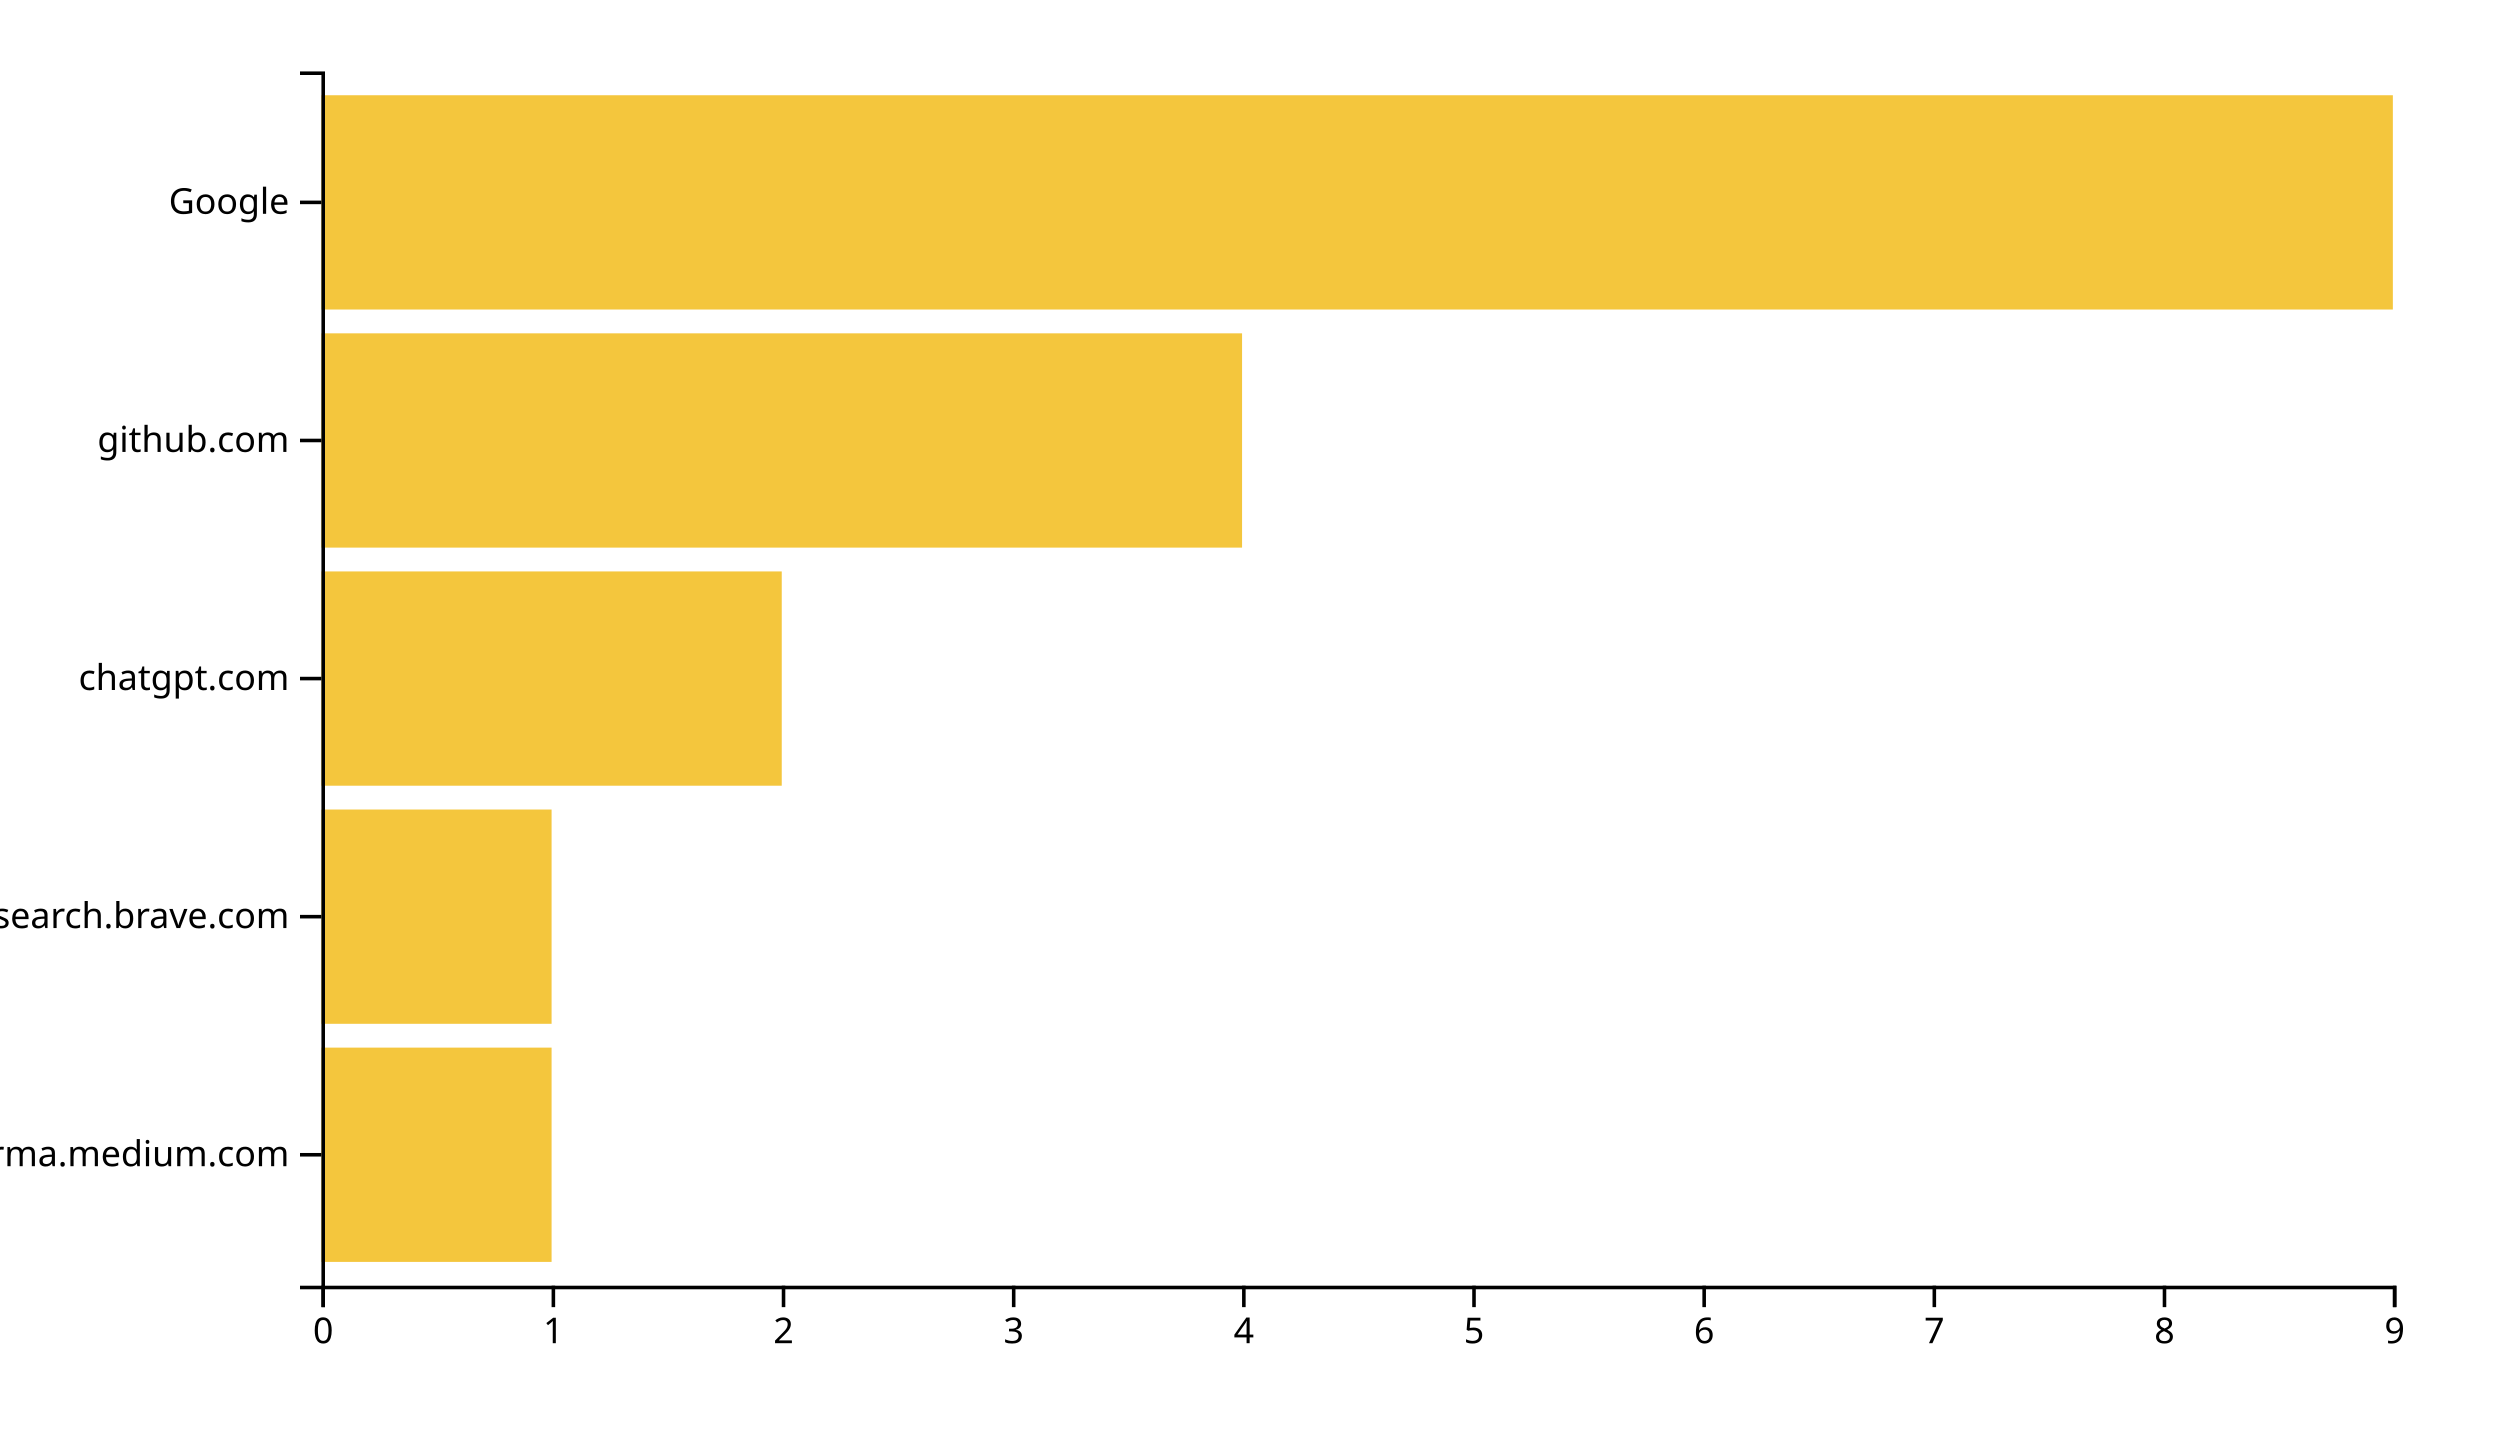
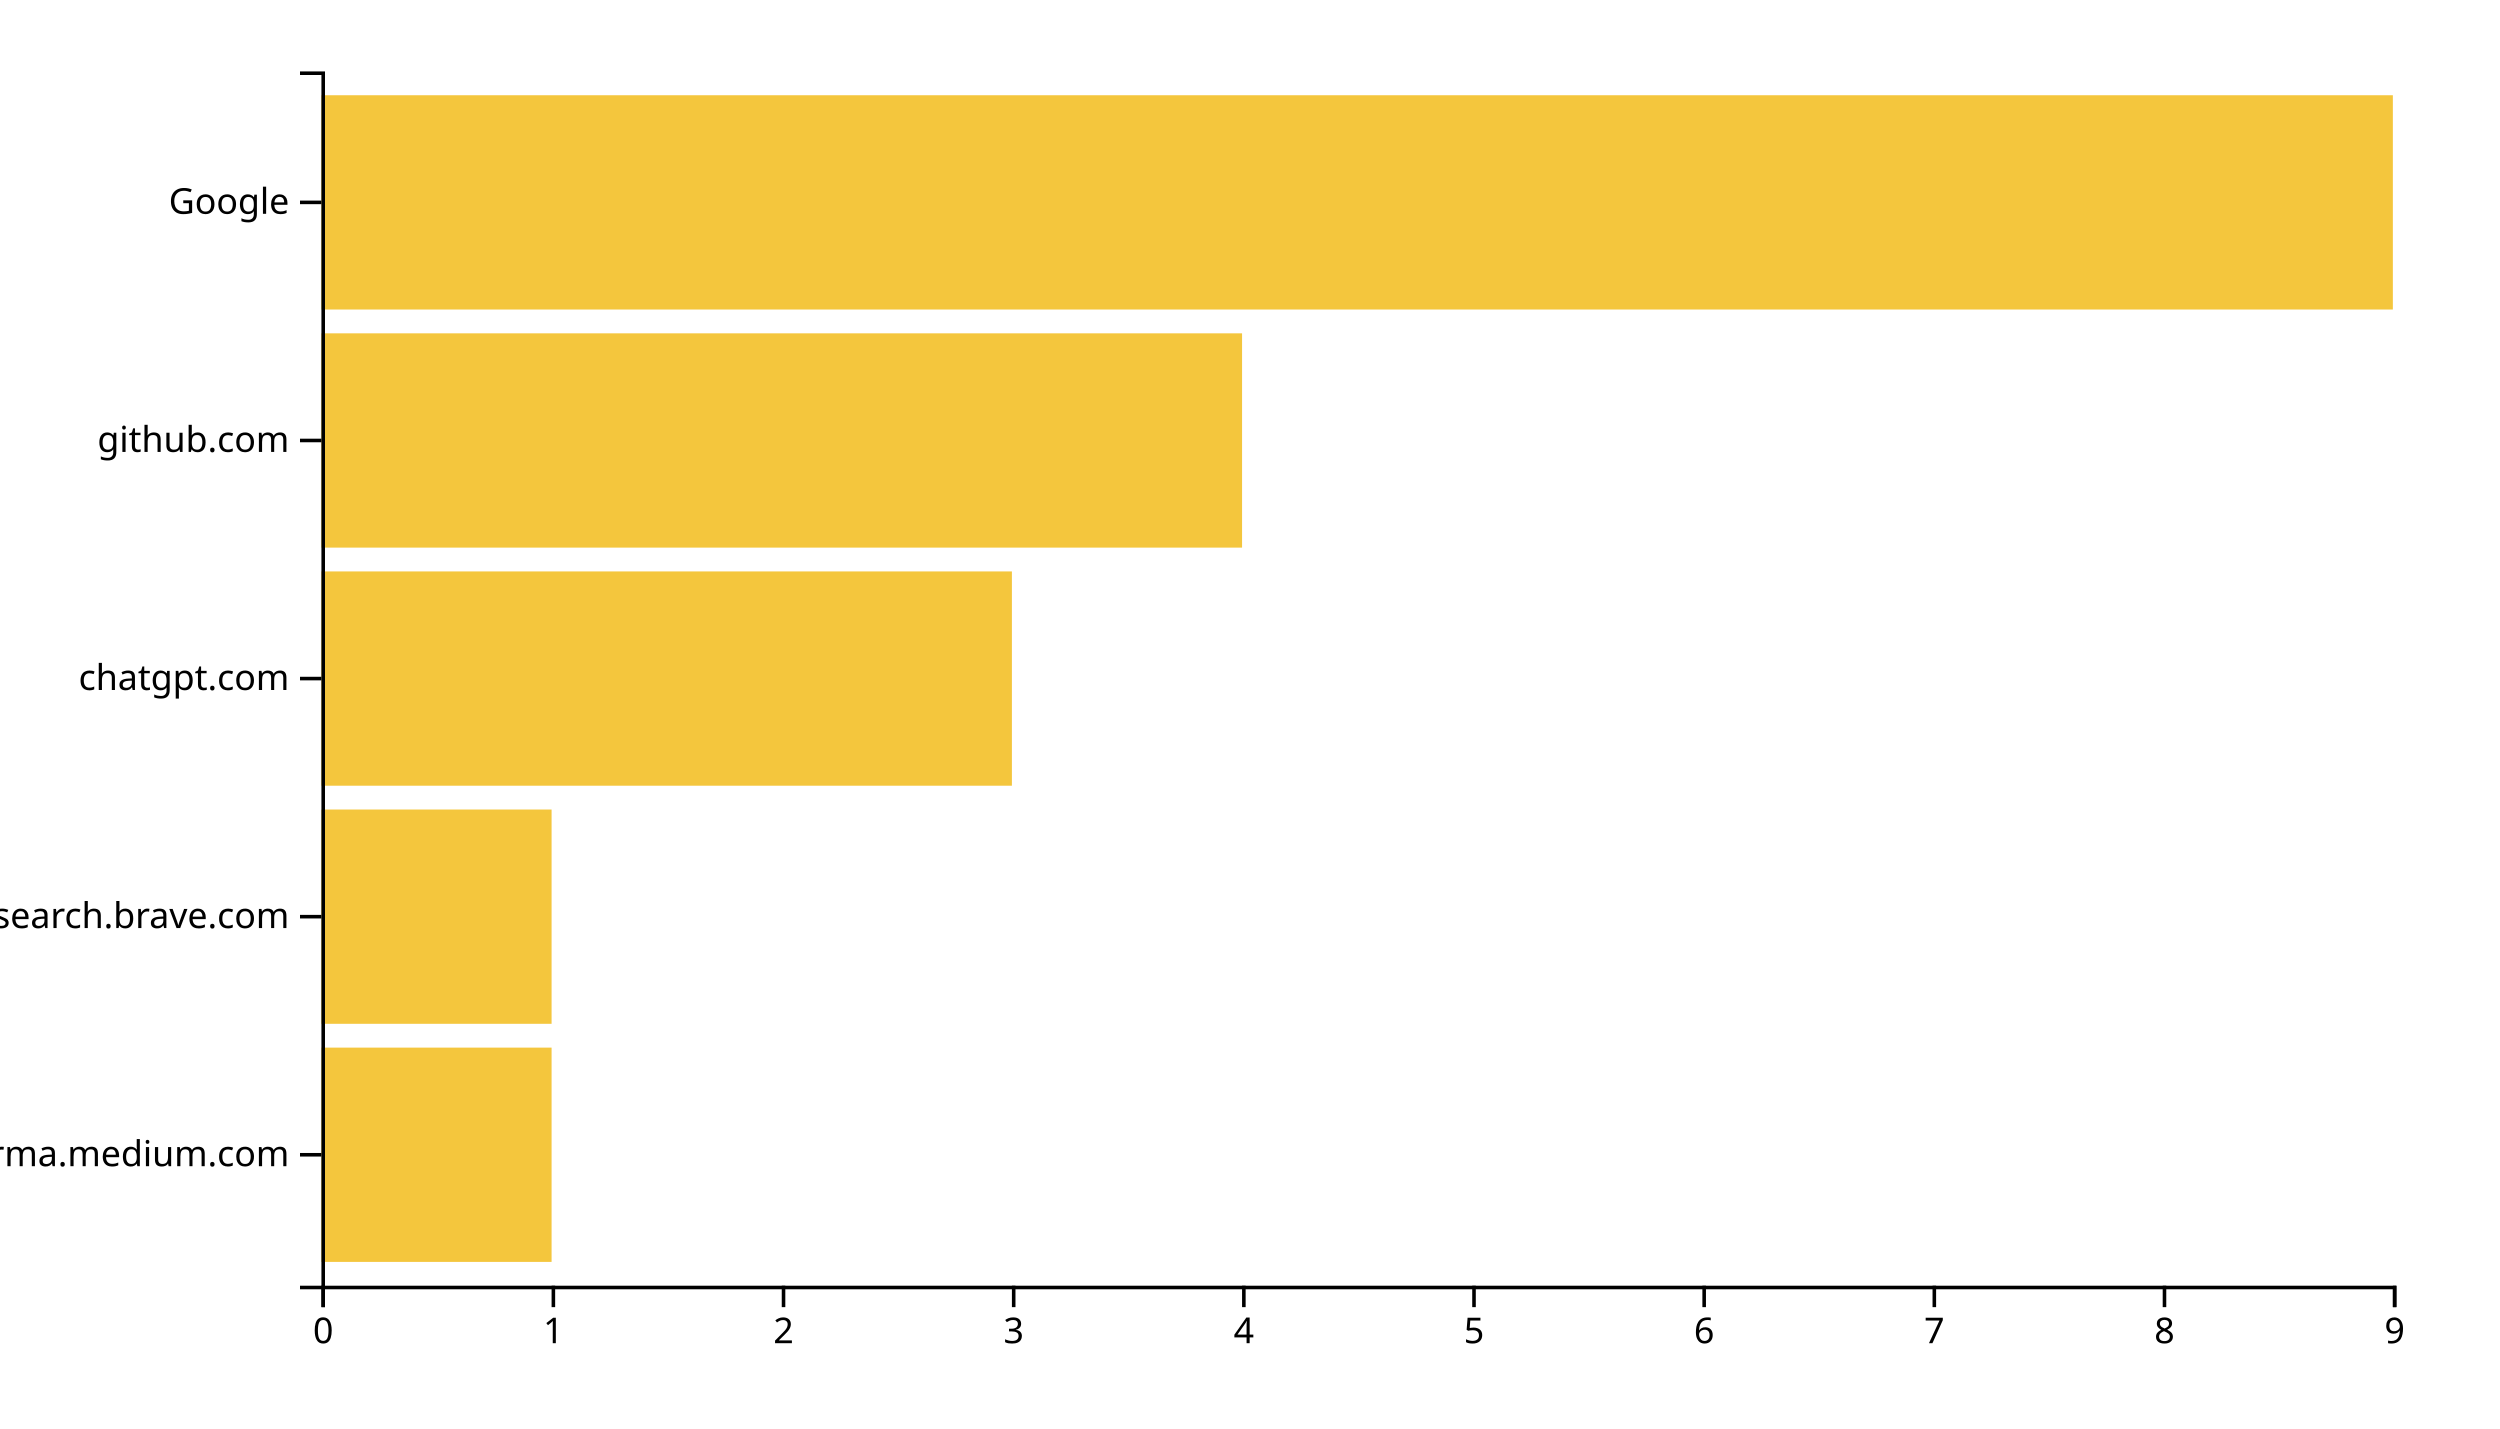
<svg xmlns="http://www.w3.org/2000/svg" width="700" height="400">
  <g transform="translate(90,20)">
    <rect class="bar" width="64.444" y="273.333" height="60" style="fill: #f4c63d; text-anchor: end;" />
    <rect class="bar" width="64.444" y="206.667" height="60" style="fill: #f4c63d; text-anchor: end;" />
-     <rect class="bar" width="128.889" y="140" height="60" style="fill: #f4c63d; text-anchor: end;" />
+     <rect class="bar" width="193.333" y="140" height="60" style="fill: #f4c63d; text-anchor: end;" />
    <rect class="bar" width="257.778" y="73.333" height="60" style="fill: #f4c63d; text-anchor: end;" />
    <rect class="bar" width="580" y="6.667" height="60" style="fill: #f4c63d; text-anchor: end;" />
    <g transform="translate(0,340)" fill="none" font-size="10" font-family="sans-serif" text-anchor="middle">
      <path class="domain" stroke="currentColor" d="M0.5,6V0.5H580.5V6" />
      <g class="tick" opacity="1" transform="translate(0.5,0)">
        <line stroke="currentColor" y2="6" />
        <text fill="currentColor" y="9" dy="0.71em">0</text>
      </g>
      <g class="tick" opacity="1" transform="translate(64.94444,0)">
        <line stroke="currentColor" y2="6" />
        <text fill="currentColor" y="9" dy="0.71em">1</text>
      </g>
      <g class="tick" opacity="1" transform="translate(129.3889,0)">
        <line stroke="currentColor" y2="6" />
        <text fill="currentColor" y="9" dy="0.71em">2</text>
      </g>
      <g class="tick" opacity="1" transform="translate(193.8333,0)">
        <line stroke="currentColor" y2="6" />
        <text fill="currentColor" y="9" dy="0.71em">3</text>
      </g>
      <g class="tick" opacity="1" transform="translate(258.2778,0)">
        <line stroke="currentColor" y2="6" />
        <text fill="currentColor" y="9" dy="0.71em">4</text>
      </g>
      <g class="tick" opacity="1" transform="translate(322.7222,0)">
        <line stroke="currentColor" y2="6" />
        <text fill="currentColor" y="9" dy="0.71em">5</text>
      </g>
      <g class="tick" opacity="1" transform="translate(387.1667,0)">
        <line stroke="currentColor" y2="6" />
        <text fill="currentColor" y="9" dy="0.71em">6</text>
      </g>
      <g class="tick" opacity="1" transform="translate(451.6111,0)">
        <line stroke="currentColor" y2="6" />
        <text fill="currentColor" y="9" dy="0.71em">7</text>
      </g>
      <g class="tick" opacity="1" transform="translate(516.0556,0)">
        <line stroke="currentColor" y2="6" />
        <text fill="currentColor" y="9" dy="0.71em">8</text>
      </g>
      <g class="tick" opacity="1" transform="translate(580.5,0)">
        <line stroke="currentColor" y2="6" />
        <text fill="currentColor" y="9" dy="0.71em">9</text>
      </g>
    </g>
    <g fill="none" font-size="10" font-family="sans-serif" text-anchor="end">
      <path class="domain" stroke="currentColor" d="M-6,340.5H0.5V0.5H-6" />
      <g class="tick" opacity="1" transform="translate(0,303.3333)">
        <line stroke="currentColor" x2="-6" />
        <text fill="currentColor" x="-9" dy="0.32em">xgirma.medium.com</text>
      </g>
      <g class="tick" opacity="1" transform="translate(0,236.6667)">
        <line stroke="currentColor" x2="-6" />
        <text fill="currentColor" x="-9" dy="0.32em">search.brave.com</text>
      </g>
      <g class="tick" opacity="1" transform="translate(0,170)">
        <line stroke="currentColor" x2="-6" />
        <text fill="currentColor" x="-9" dy="0.32em">chatgpt.com</text>
      </g>
      <g class="tick" opacity="1" transform="translate(0,103.3333)">
        <line stroke="currentColor" x2="-6" />
        <text fill="currentColor" x="-9" dy="0.32em">github.com</text>
      </g>
      <g class="tick" opacity="1" transform="translate(0,36.66667)">
        <line stroke="currentColor" x2="-6" />
        <text fill="currentColor" x="-9" dy="0.32em">Google</text>
      </g>
    </g>
  </g>
</svg>
